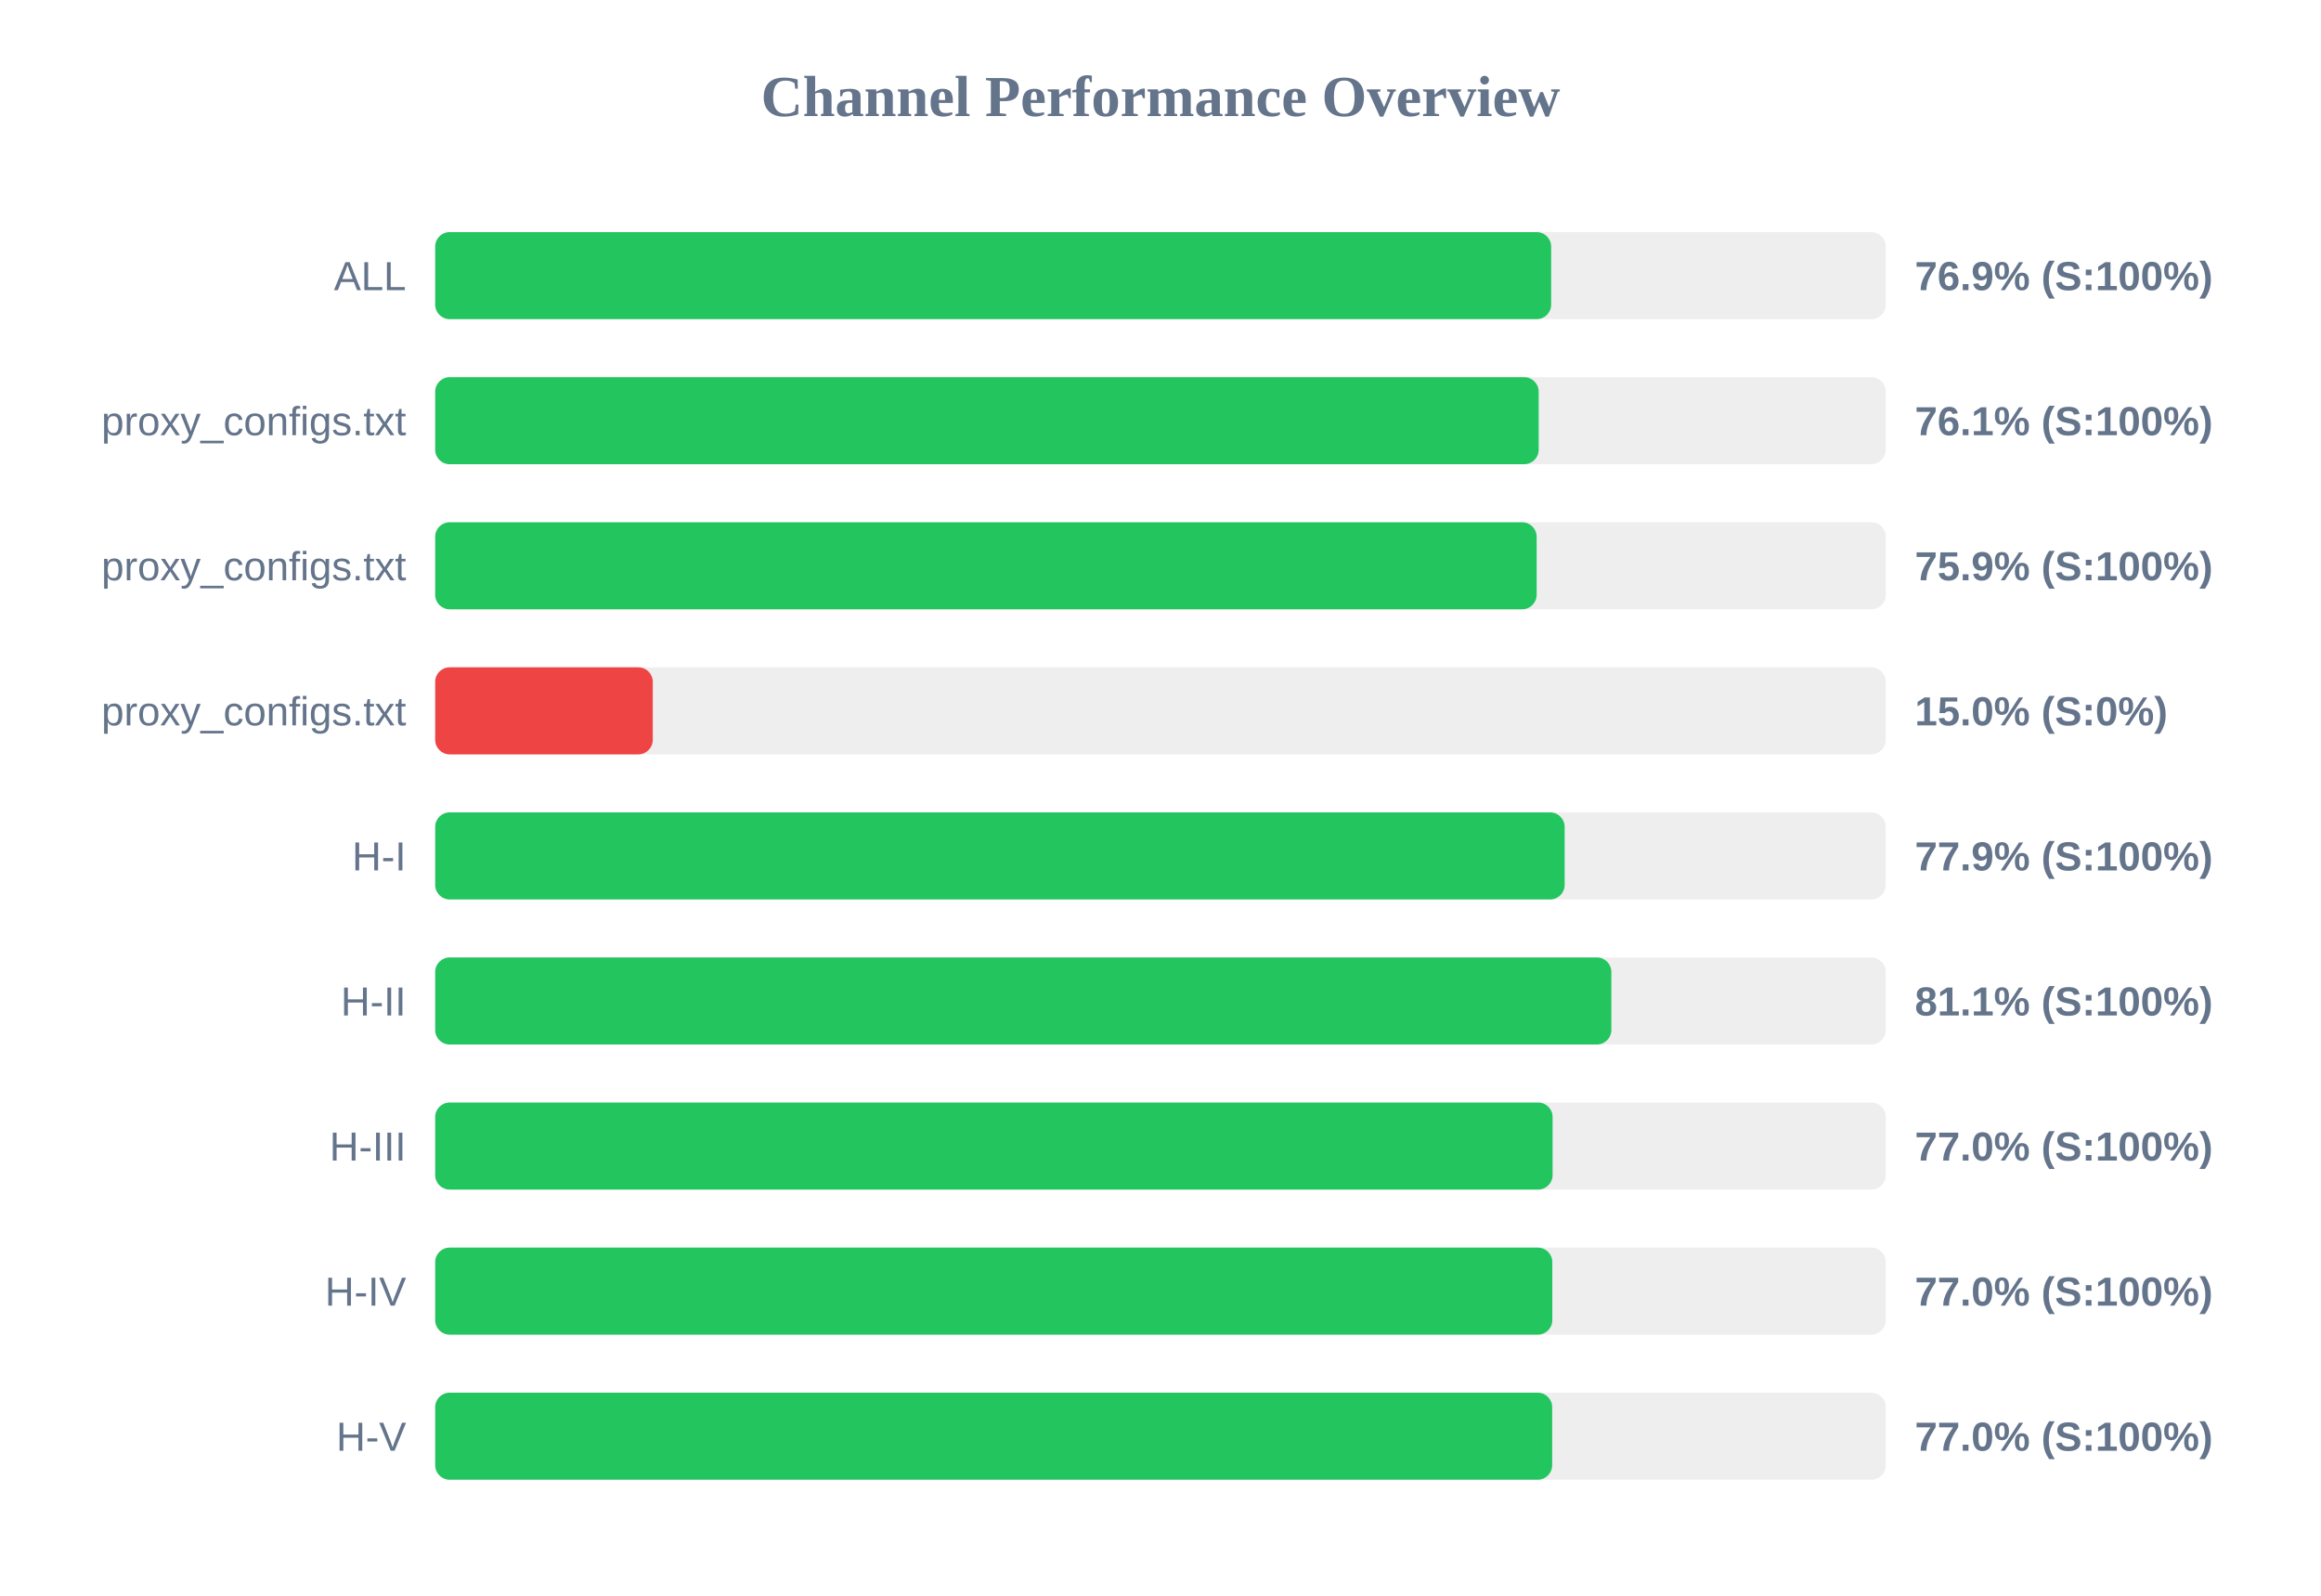
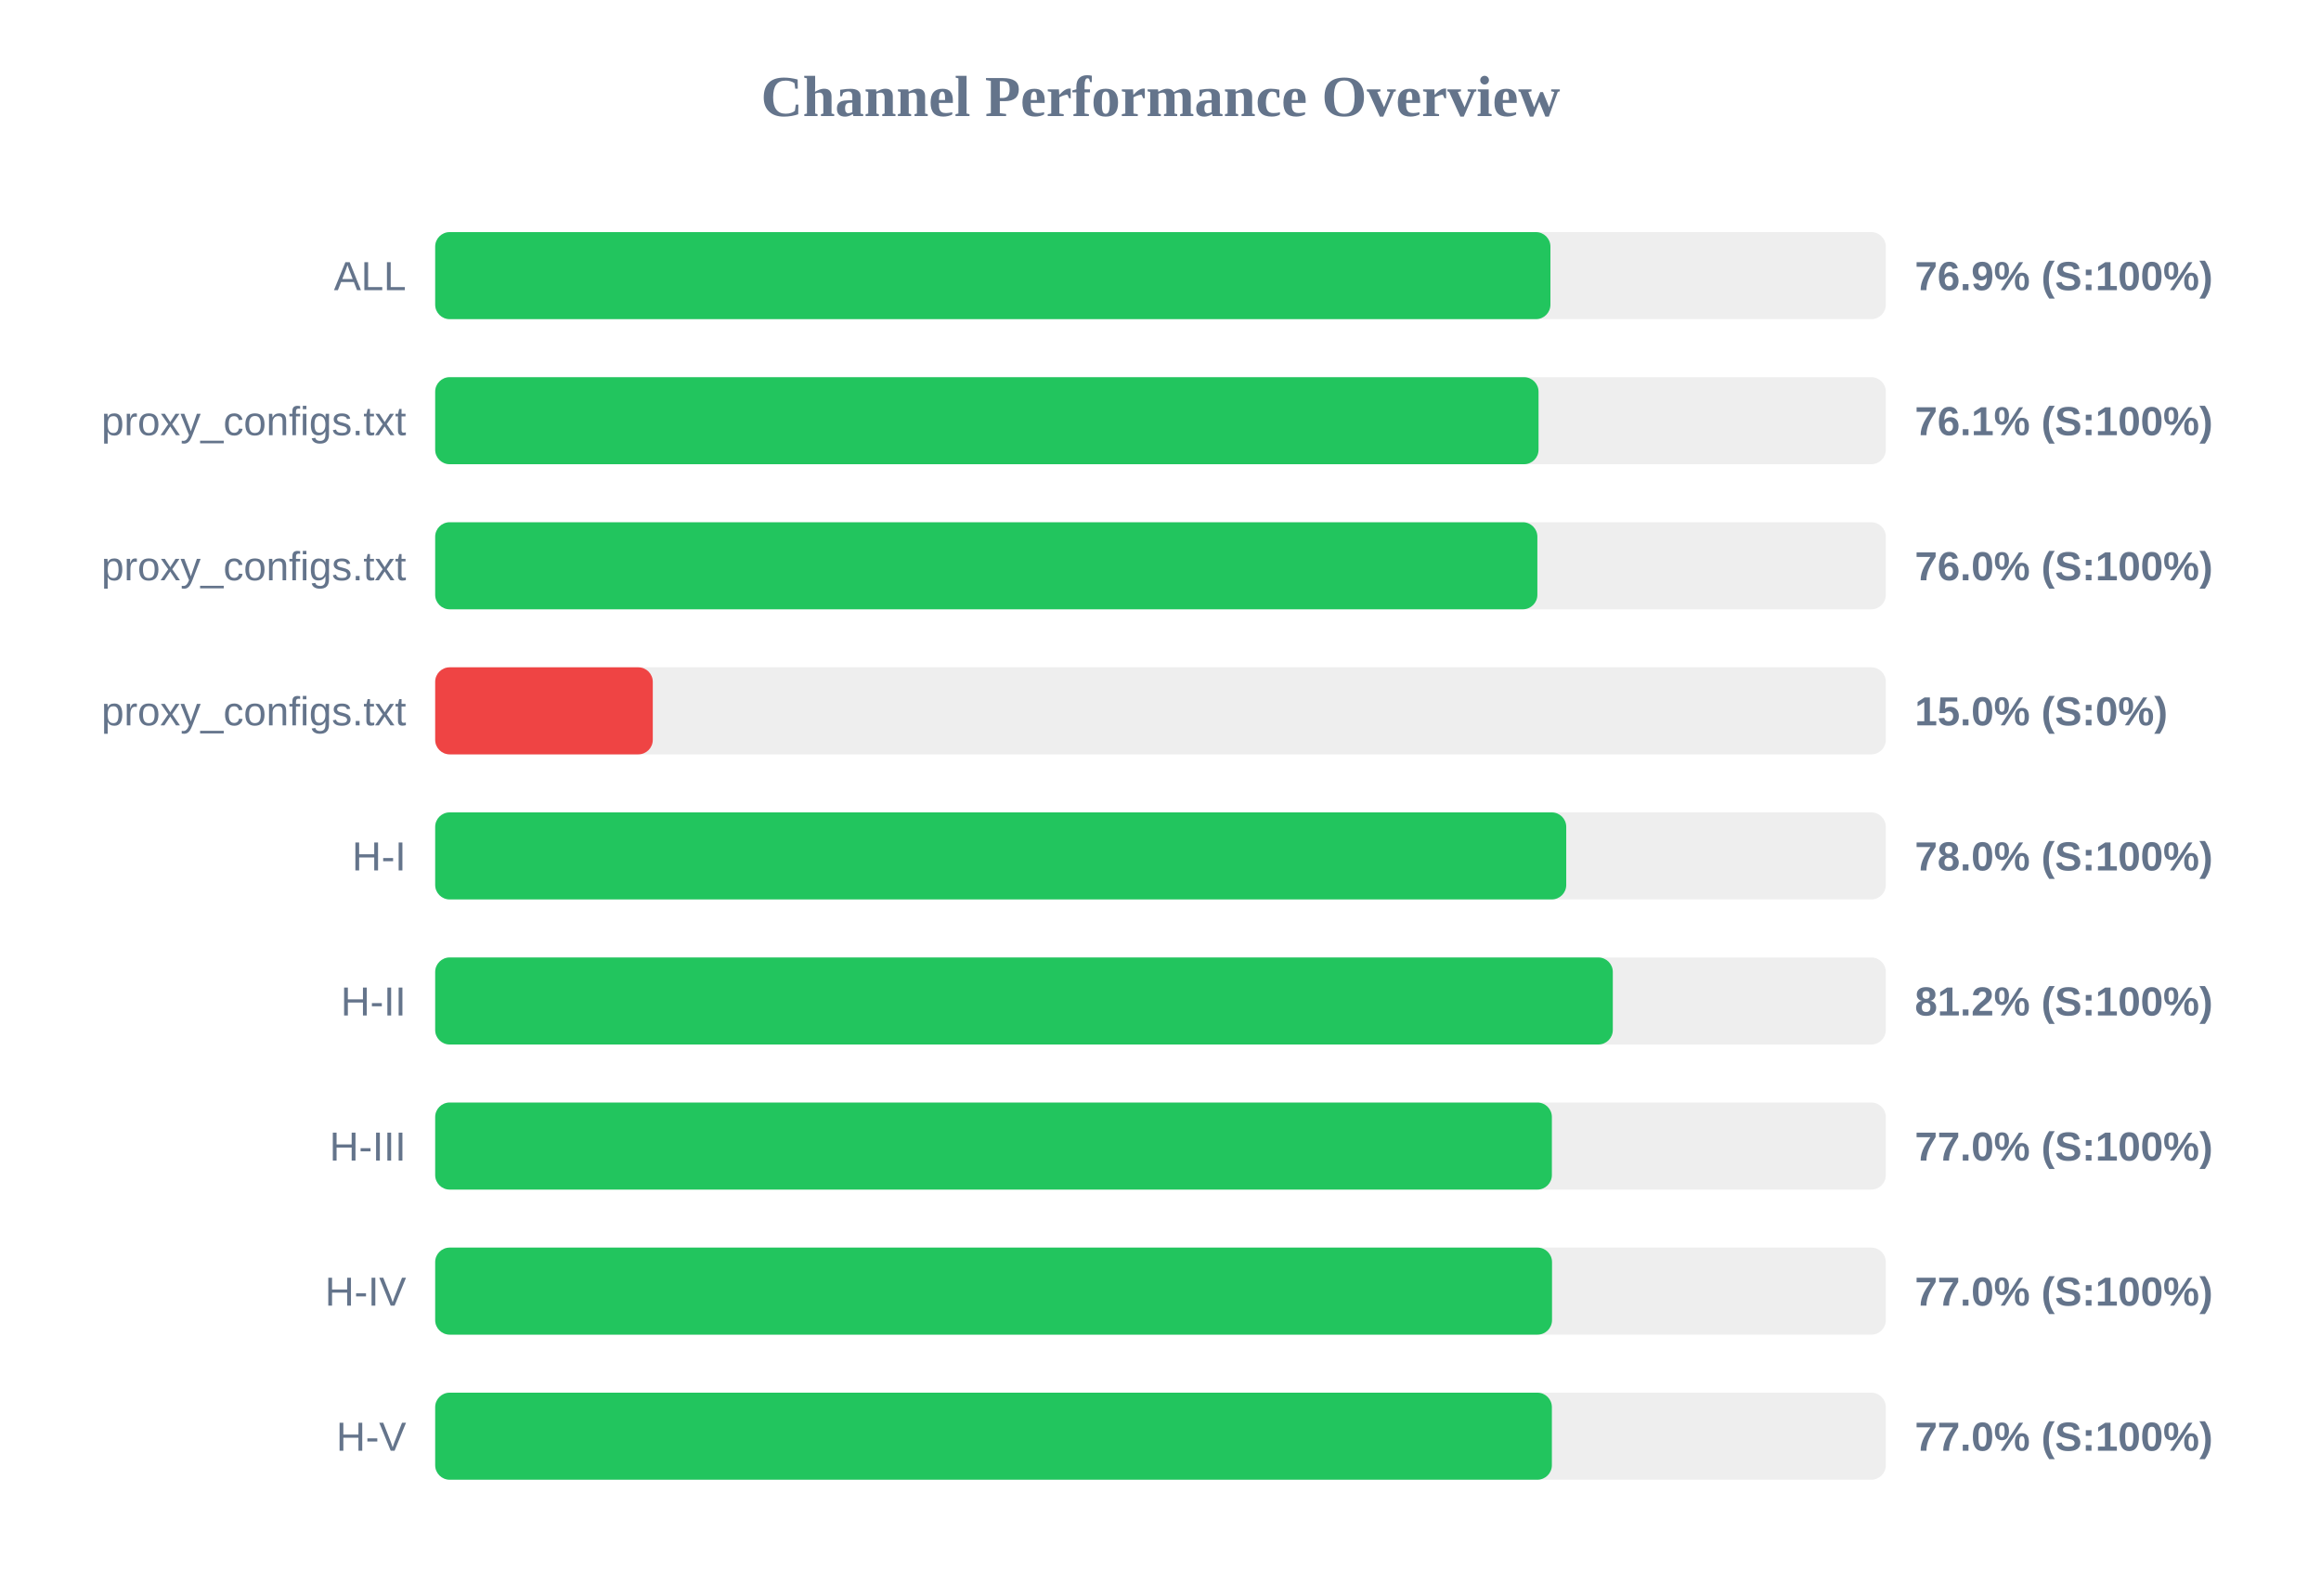
<svg xmlns="http://www.w3.org/2000/svg" width="800" height="550" version="1.1">
  <style>
        .row { font: 14px Arial; fill: #64748b; }
        .score { font: bold 14px Arial; fill: #64748b; }
    </style>
  <text x="400" y="40" text-anchor="middle" font-size="20px" font-weight="bold" fill="#64748b">Channel Performance Overview</text>
  <rect x="150" y="80" width="500" height="30" fill="#eee" rx="5" />
-   <rect x="150" y="80" width="384.65" height="30" fill="#22c55e" rx="5" />
+   <rect x="150" y="80" width="384.4" height="30" fill="#22c55e" rx="5" />
  <text x="140" y="100" text-anchor="end" class="row">ALL</text>
  <text x="660" y="100" text-anchor="start" class="score">76.9% (S:100%)</text>
  <rect x="150" y="130" width="500" height="30" fill="#eee" rx="5" />
-   <rect x="150" y="130" width="380.35" height="30" fill="#22c55e" rx="5" />
+   <rect x="150" y="130" width="380.3" height="30" fill="#22c55e" rx="5" />
  <text x="140" y="150" text-anchor="end" class="row">proxy_configs.txt</text>
  <text x="660" y="150" text-anchor="start" class="score">76.1% (S:100%)</text>
  <rect x="150" y="180" width="500" height="30" fill="#eee" rx="5" />
-   <rect x="150" y="180" width="379.65" height="30" fill="#22c55e" rx="5" />
+   <rect x="150" y="180" width="379.9" height="30" fill="#22c55e" rx="5" />
  <text x="140" y="200" text-anchor="end" class="row">proxy_configs.txt</text>
-   <text x="660" y="200" text-anchor="start" class="score">75.9% (S:100%)</text>
+   <text x="660" y="200" text-anchor="start" class="score">76.0% (S:100%)</text>
  <rect x="150" y="230" width="500" height="30" fill="#eee" rx="5" />
  <rect x="150" y="230" width="75.0" height="30" fill="#ef4444" rx="5" />
  <text x="140" y="250" text-anchor="end" class="row">proxy_configs.txt</text>
  <text x="660" y="250" text-anchor="start" class="score">15.0% (S:0%)</text>
  <rect x="150" y="280" width="500" height="30" fill="#eee" rx="5" />
-   <rect x="150" y="280" width="389.3" height="30" fill="#22c55e" rx="5" />
+   <rect x="150" y="280" width="389.85" height="30" fill="#22c55e" rx="5" />
  <text x="140" y="300" text-anchor="end" class="row">H-I</text>
-   <text x="660" y="300" text-anchor="start" class="score">77.9% (S:100%)</text>
+   <text x="660" y="300" text-anchor="start" class="score">78.0% (S:100%)</text>
  <rect x="150" y="330" width="500" height="30" fill="#eee" rx="5" />
-   <rect x="150" y="330" width="405.4" height="30" fill="#22c55e" rx="5" />
+   <rect x="150" y="330" width="405.9" height="30" fill="#22c55e" rx="5" />
  <text x="140" y="350" text-anchor="end" class="row">H-II</text>
-   <text x="660" y="350" text-anchor="start" class="score">81.1% (S:100%)</text>
+   <text x="660" y="350" text-anchor="start" class="score">81.2% (S:100%)</text>
  <rect x="150" y="380" width="500" height="30" fill="#eee" rx="5" />
-   <rect x="150" y="380" width="385.15" height="30" fill="#22c55e" rx="5" />
+   <rect x="150" y="380" width="384.9" height="30" fill="#22c55e" rx="5" />
  <text x="140" y="400" text-anchor="end" class="row">H-III</text>
  <text x="660" y="400" text-anchor="start" class="score">77.0% (S:100%)</text>
  <rect x="150" y="430" width="500" height="30" fill="#eee" rx="5" />
-   <rect x="150" y="430" width="385.05" height="30" fill="#22c55e" rx="5" />
+   <rect x="150" y="430" width="384.95" height="30" fill="#22c55e" rx="5" />
  <text x="140" y="450" text-anchor="end" class="row">H-IV</text>
  <text x="660" y="450" text-anchor="start" class="score">77.0% (S:100%)</text>
  <rect x="150" y="480" width="500" height="30" fill="#eee" rx="5" />
-   <rect x="150" y="480" width="385.0" height="30" fill="#22c55e" rx="5" />
+   <rect x="150" y="480" width="384.9" height="30" fill="#22c55e" rx="5" />
  <text x="140" y="500" text-anchor="end" class="row">H-V</text>
  <text x="660" y="500" text-anchor="start" class="score">77.0% (S:100%)</text>
</svg>
